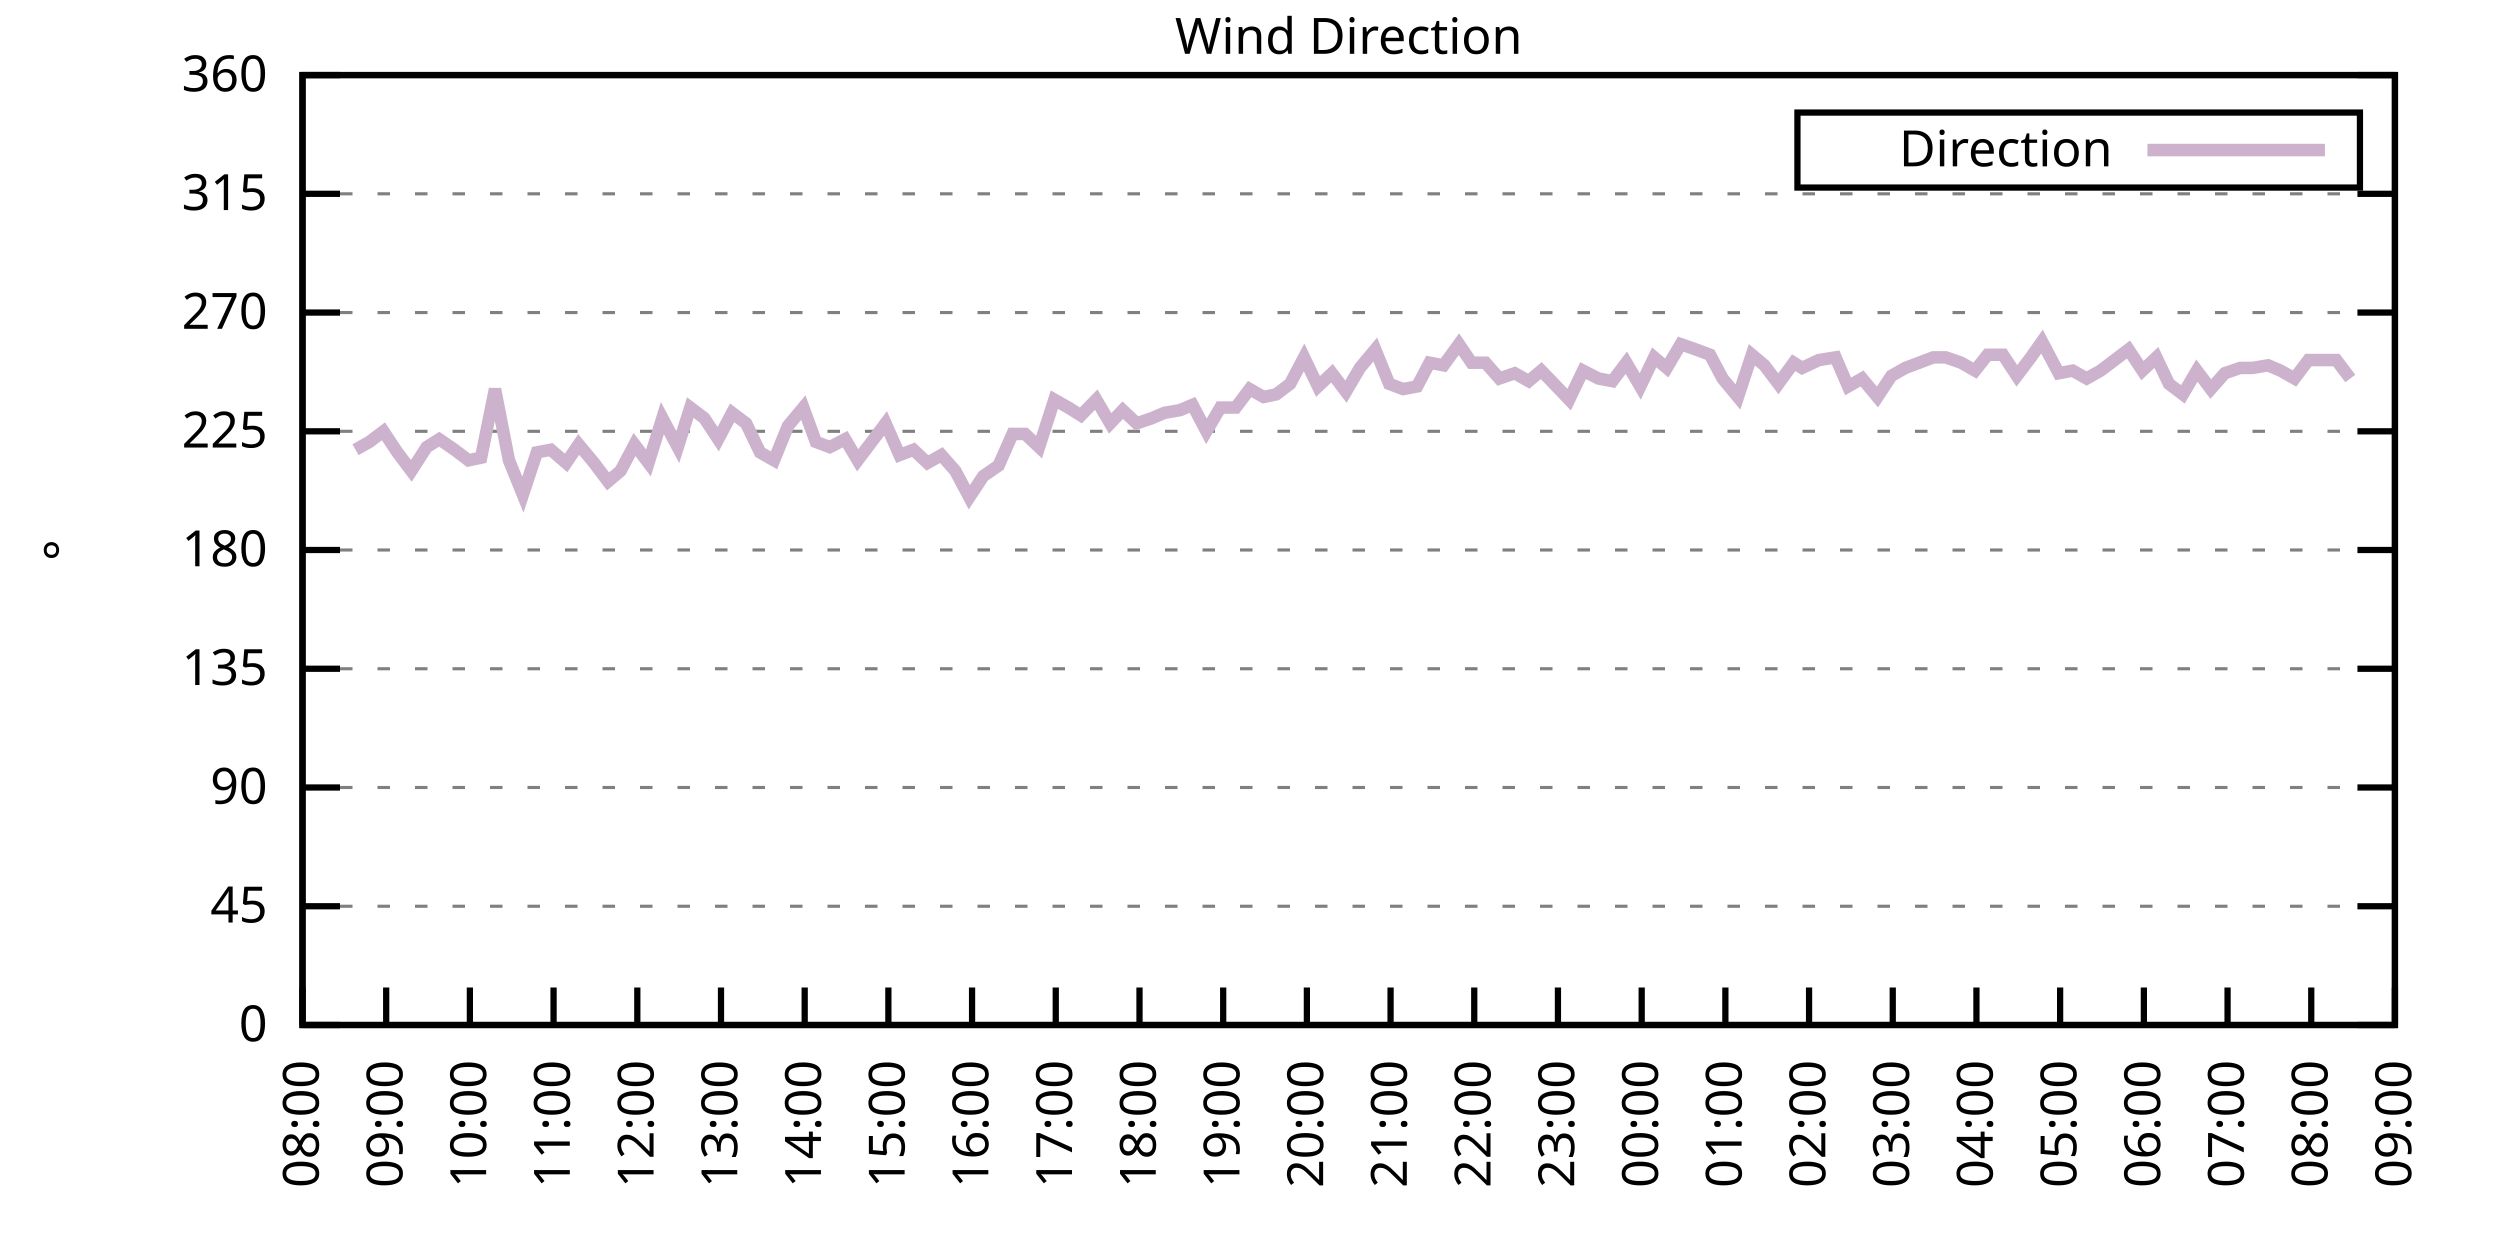
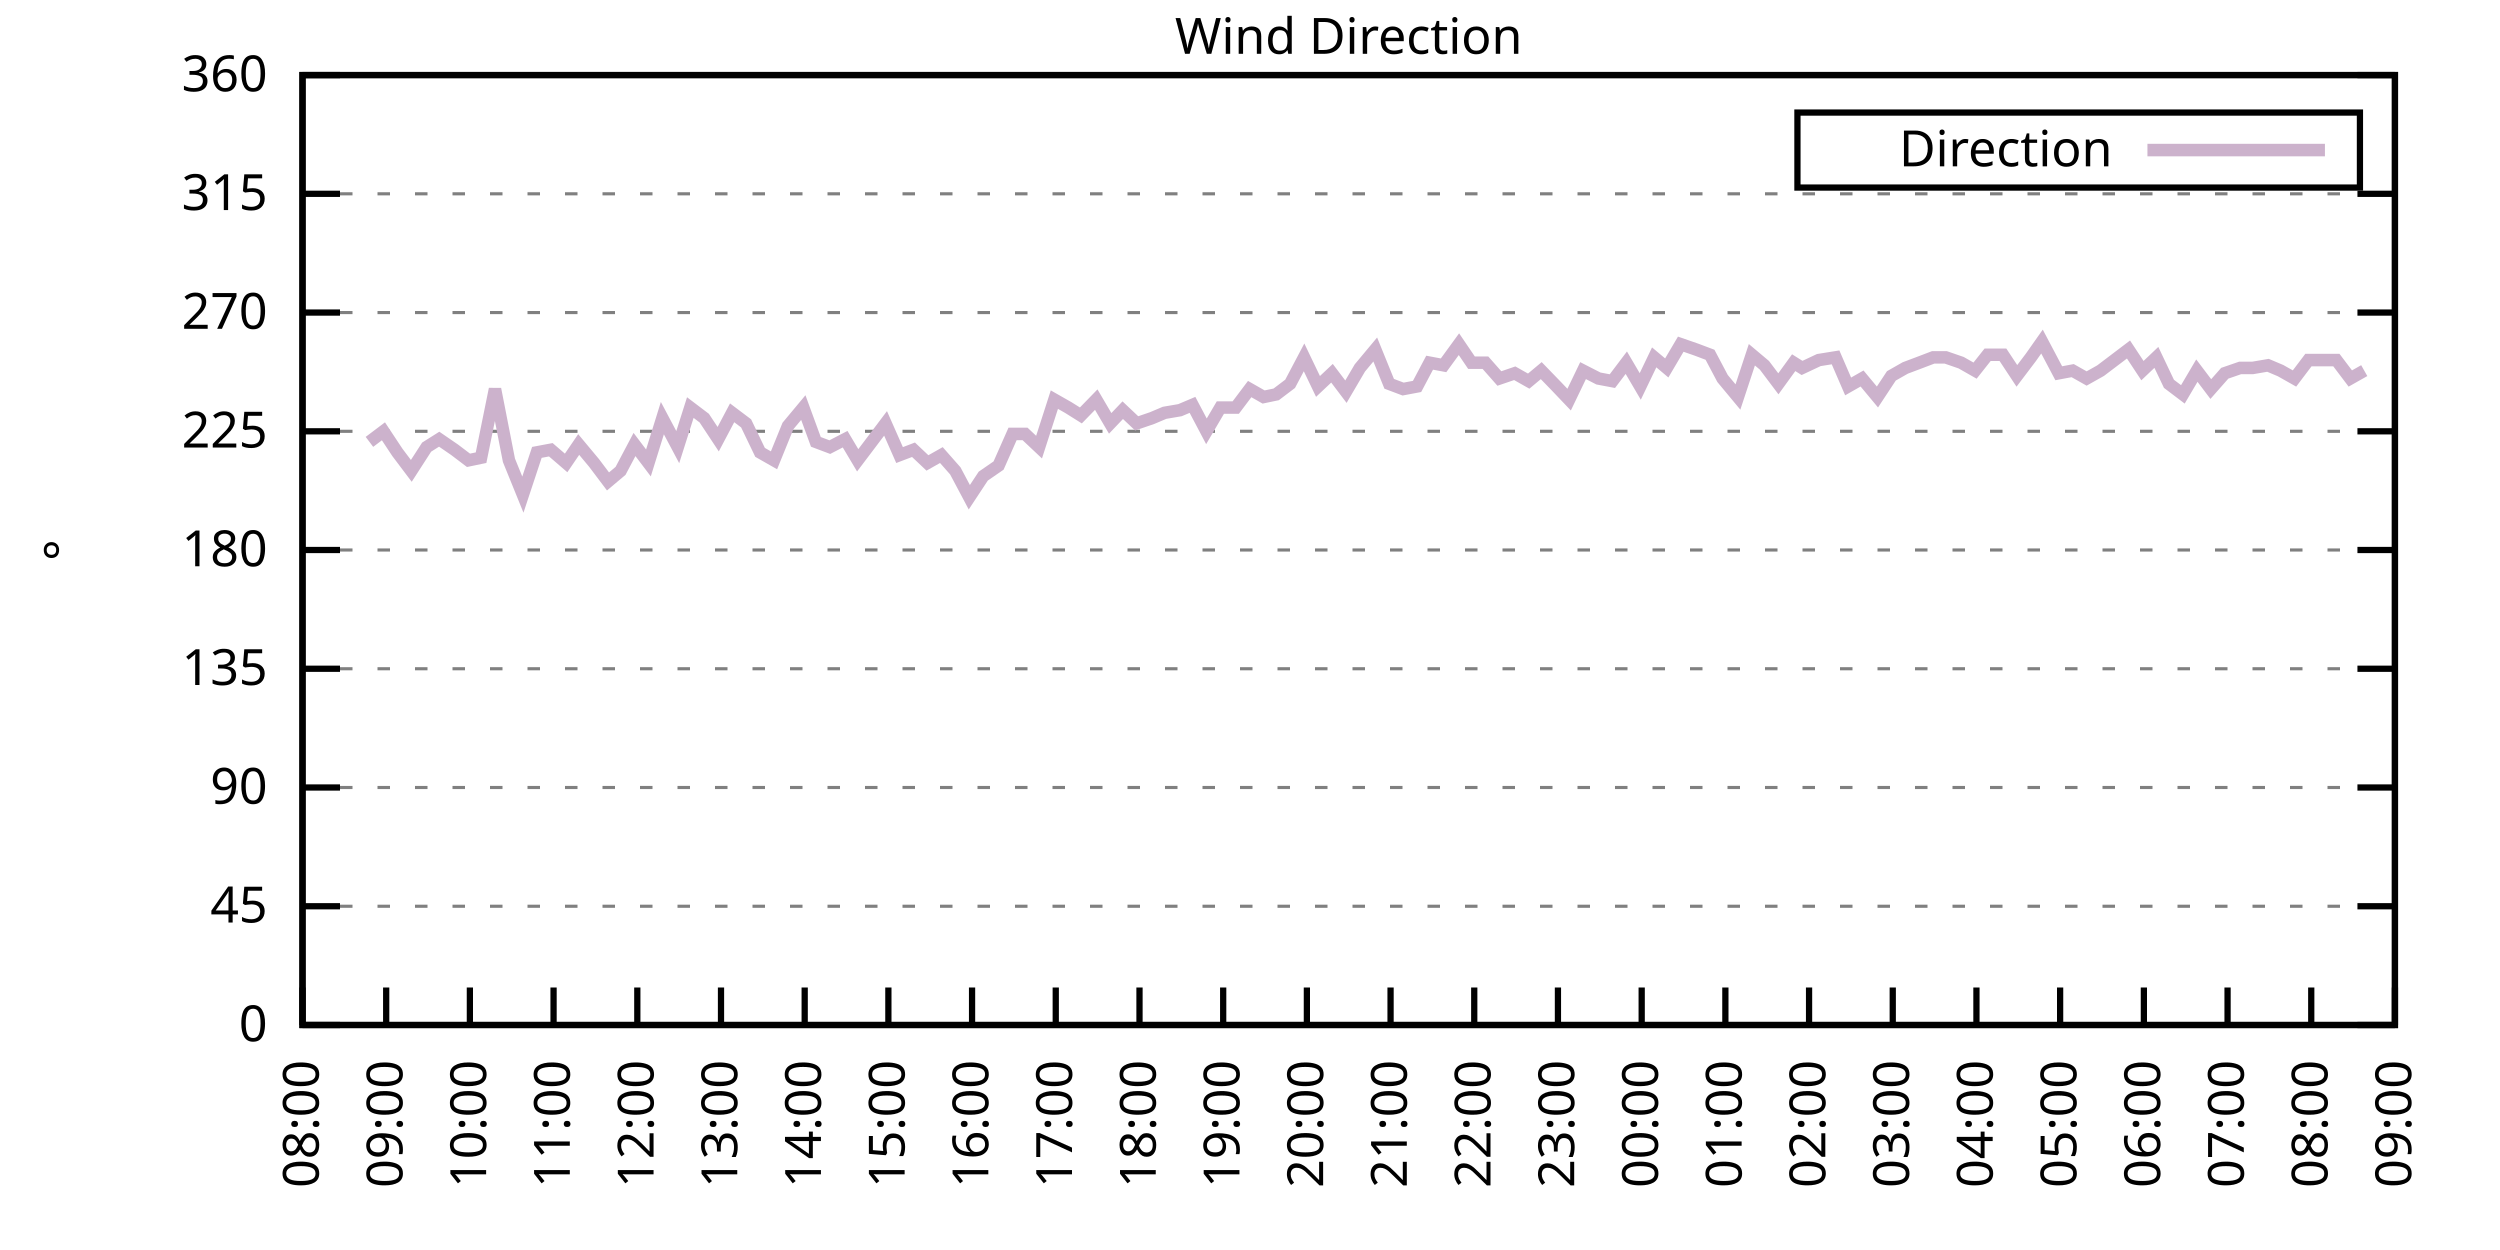
<svg xmlns="http://www.w3.org/2000/svg" xmlns:xlink="http://www.w3.org/1999/xlink" width="400" height="200" viewBox="0 0 400 200">
  <g id="gnuplot_canvas">
    <rect x="0" y="0" width="400" height="200" fill="none" />
    <defs>
      <circle id="gpDot" r="0.5" stroke-width="0.5" stroke="currentColor" />
      <path id="gpPt0" stroke-width="0.333" stroke="currentColor" d="M-1,0 h2 M0,-1 v2" />
      <path id="gpPt1" stroke-width="0.333" stroke="currentColor" d="M-1,-1 L1,1 M1,-1 L-1,1" />
      <path id="gpPt2" stroke-width="0.333" stroke="currentColor" d="M-1,0 L1,0 M0,-1 L0,1 M-1,-1 L1,1 M-1,1 L1,-1" />
      <rect id="gpPt3" stroke-width="0.333" stroke="currentColor" x="-1" y="-1" width="2" height="2" />
      <rect id="gpPt4" stroke-width="0.333" stroke="currentColor" fill="currentColor" x="-1" y="-1" width="2" height="2" />
      <circle id="gpPt5" stroke-width="0.333" stroke="currentColor" cx="0" cy="0" r="1" />
      <use xlink:href="#gpPt5" id="gpPt6" fill="currentColor" stroke="none" />
      <path id="gpPt7" stroke-width="0.333" stroke="currentColor" d="M0,-1.33 L-1.33,0.67 L1.33,0.67 z" />
      <use xlink:href="#gpPt7" id="gpPt8" fill="currentColor" stroke="none" />
      <use xlink:href="#gpPt7" id="gpPt9" stroke="currentColor" transform="rotate(180)" />
      <use xlink:href="#gpPt9" id="gpPt10" fill="currentColor" stroke="none" />
      <use xlink:href="#gpPt3" id="gpPt11" stroke="currentColor" transform="rotate(45)" />
      <use xlink:href="#gpPt11" id="gpPt12" fill="currentColor" stroke="none" />
      <path id="gpPt13" stroke-width="0.333" stroke="currentColor" d="M0,1.330 L1.265,0.411 L0.782,-1.067 L-0.782,-1.076 L-1.265,0.411 z" />
      <use xlink:href="#gpPt13" id="gpPt14" fill="currentColor" stroke="none" />
      <filter id="textbox" filterUnits="objectBoundingBox" x="0" y="0" height="1" width="1">
        <feFlood flood-color="white" flood-opacity="1" result="bgnd" />
        <feComposite in="SourceGraphic" in2="bgnd" operator="atop" />
      </filter>
      <filter id="greybox" filterUnits="objectBoundingBox" x="0" y="0" height="1" width="1">
        <feFlood flood-color="lightgrey" flood-opacity="1" result="grey" />
        <feComposite in="SourceGraphic" in2="grey" operator="atop" />
      </filter>
    </defs>
    <g fill="none" color="white" stroke="currentColor" stroke-width="1.00" stroke-linecap="butt" stroke-linejoin="miter">
</g>
    <g fill="none" color="black" stroke="currentColor" stroke-width="1.00" stroke-linecap="butt" stroke-linejoin="miter">
      <g stroke="none" shape-rendering="crispEdges">
        <polygon fill="rgb(255, 255, 255)" points="48.40,164.00 383.18,164.00 383.18,12.02 48.40,12.02 " />
      </g>
    </g>
    <g fill="none" color="black" stroke="currentColor" stroke-width="1.00" stroke-linecap="butt" stroke-linejoin="miter">
</g>
    <g fill="none" color="black" stroke="black" stroke-width="0.50" stroke-linecap="butt" stroke-linejoin="miter">
</g>
    <g fill="none" color="gray" stroke="currentColor" stroke-width="0.50" stroke-linecap="butt" stroke-linejoin="miter">
      <path stroke="gray" stroke-dasharray="2,4" class="gridline" d="M48.40,164.00 L383.19,164.00  " />
    </g>
    <g fill="none" color="gray" stroke="gray" stroke-width="1.00" stroke-linecap="butt" stroke-linejoin="miter">
</g>
    <g fill="none" color="black" stroke="currentColor" stroke-width="1.00" stroke-linecap="butt" stroke-linejoin="miter">
      <path stroke="black" d="M48.40,164.00 L54.40,164.00 M383.19,164.00 L377.19,164.00  " />
      <g transform="translate(42.80,166.60)" stroke="none" fill="black" font-family="Sans" font-size="8.00" text-anchor="end">
        <text>
          <tspan font-family="Sans"> 0</tspan>
        </text>
      </g>
    </g>
    <g fill="none" color="black" stroke="currentColor" stroke-width="1.00" stroke-linecap="butt" stroke-linejoin="miter">
</g>
    <g fill="none" color="black" stroke="black" stroke-width="0.50" stroke-linecap="butt" stroke-linejoin="miter">
</g>
    <g fill="none" color="gray" stroke="currentColor" stroke-width="0.50" stroke-linecap="butt" stroke-linejoin="miter">
      <path stroke="gray" stroke-dasharray="2,4" class="gridline" d="M48.40,145.00 L383.19,145.00  " />
    </g>
    <g fill="none" color="gray" stroke="gray" stroke-width="1.00" stroke-linecap="butt" stroke-linejoin="miter">
</g>
    <g fill="none" color="black" stroke="currentColor" stroke-width="1.00" stroke-linecap="butt" stroke-linejoin="miter">
      <path stroke="black" d="M48.40,145.00 L54.40,145.00 M383.19,145.00 L377.19,145.00  " />
      <g transform="translate(42.80,147.60)" stroke="none" fill="black" font-family="Sans" font-size="8.00" text-anchor="end">
        <text>
          <tspan font-family="Sans"> 45</tspan>
        </text>
      </g>
    </g>
    <g fill="none" color="black" stroke="currentColor" stroke-width="1.00" stroke-linecap="butt" stroke-linejoin="miter">
</g>
    <g fill="none" color="black" stroke="black" stroke-width="0.50" stroke-linecap="butt" stroke-linejoin="miter">
</g>
    <g fill="none" color="gray" stroke="currentColor" stroke-width="0.50" stroke-linecap="butt" stroke-linejoin="miter">
      <path stroke="gray" stroke-dasharray="2,4" class="gridline" d="M48.40,126.00 L383.19,126.00  " />
    </g>
    <g fill="none" color="gray" stroke="gray" stroke-width="1.00" stroke-linecap="butt" stroke-linejoin="miter">
</g>
    <g fill="none" color="black" stroke="currentColor" stroke-width="1.00" stroke-linecap="butt" stroke-linejoin="miter">
      <path stroke="black" d="M48.40,126.00 L54.40,126.00 M383.19,126.00 L377.19,126.00  " />
      <g transform="translate(42.80,128.60)" stroke="none" fill="black" font-family="Sans" font-size="8.00" text-anchor="end">
        <text>
          <tspan font-family="Sans"> 90</tspan>
        </text>
      </g>
    </g>
    <g fill="none" color="black" stroke="currentColor" stroke-width="1.00" stroke-linecap="butt" stroke-linejoin="miter">
</g>
    <g fill="none" color="black" stroke="black" stroke-width="0.50" stroke-linecap="butt" stroke-linejoin="miter">
</g>
    <g fill="none" color="gray" stroke="currentColor" stroke-width="0.50" stroke-linecap="butt" stroke-linejoin="miter">
      <path stroke="gray" stroke-dasharray="2,4" class="gridline" d="M48.40,107.00 L383.19,107.00  " />
    </g>
    <g fill="none" color="gray" stroke="gray" stroke-width="1.00" stroke-linecap="butt" stroke-linejoin="miter">
</g>
    <g fill="none" color="black" stroke="currentColor" stroke-width="1.00" stroke-linecap="butt" stroke-linejoin="miter">
      <path stroke="black" d="M48.40,107.00 L54.40,107.00 M383.19,107.00 L377.19,107.00  " />
      <g transform="translate(42.80,109.60)" stroke="none" fill="black" font-family="Sans" font-size="8.00" text-anchor="end">
        <text>
          <tspan font-family="Sans"> 135</tspan>
        </text>
      </g>
    </g>
    <g fill="none" color="black" stroke="currentColor" stroke-width="1.00" stroke-linecap="butt" stroke-linejoin="miter">
</g>
    <g fill="none" color="black" stroke="black" stroke-width="0.50" stroke-linecap="butt" stroke-linejoin="miter">
</g>
    <g fill="none" color="gray" stroke="currentColor" stroke-width="0.50" stroke-linecap="butt" stroke-linejoin="miter">
      <path stroke="gray" stroke-dasharray="2,4" class="gridline" d="M48.40,88.00 L383.19,88.00  " />
    </g>
    <g fill="none" color="gray" stroke="gray" stroke-width="1.00" stroke-linecap="butt" stroke-linejoin="miter">
</g>
    <g fill="none" color="black" stroke="currentColor" stroke-width="1.00" stroke-linecap="butt" stroke-linejoin="miter">
      <path stroke="black" d="M48.40,88.00 L54.40,88.00 M383.19,88.00 L377.19,88.00  " />
      <g transform="translate(42.80,90.60)" stroke="none" fill="black" font-family="Sans" font-size="8.00" text-anchor="end">
        <text>
          <tspan font-family="Sans"> 180</tspan>
        </text>
      </g>
    </g>
    <g fill="none" color="black" stroke="currentColor" stroke-width="1.00" stroke-linecap="butt" stroke-linejoin="miter">
</g>
    <g fill="none" color="black" stroke="black" stroke-width="0.50" stroke-linecap="butt" stroke-linejoin="miter">
</g>
    <g fill="none" color="gray" stroke="currentColor" stroke-width="0.50" stroke-linecap="butt" stroke-linejoin="miter">
      <path stroke="gray" stroke-dasharray="2,4" class="gridline" d="M48.40,69.01 L383.19,69.01  " />
    </g>
    <g fill="none" color="gray" stroke="gray" stroke-width="1.00" stroke-linecap="butt" stroke-linejoin="miter">
</g>
    <g fill="none" color="black" stroke="currentColor" stroke-width="1.00" stroke-linecap="butt" stroke-linejoin="miter">
      <path stroke="black" d="M48.40,69.01 L54.40,69.01 M383.19,69.01 L377.19,69.01  " />
      <g transform="translate(42.80,71.61)" stroke="none" fill="black" font-family="Sans" font-size="8.00" text-anchor="end">
        <text>
          <tspan font-family="Sans"> 225</tspan>
        </text>
      </g>
    </g>
    <g fill="none" color="black" stroke="currentColor" stroke-width="1.00" stroke-linecap="butt" stroke-linejoin="miter">
</g>
    <g fill="none" color="black" stroke="black" stroke-width="0.50" stroke-linecap="butt" stroke-linejoin="miter">
</g>
    <g fill="none" color="gray" stroke="currentColor" stroke-width="0.50" stroke-linecap="butt" stroke-linejoin="miter">
      <path stroke="gray" stroke-dasharray="2,4" class="gridline" d="M48.40,50.01 L383.19,50.01  " />
    </g>
    <g fill="none" color="gray" stroke="gray" stroke-width="1.00" stroke-linecap="butt" stroke-linejoin="miter">
</g>
    <g fill="none" color="black" stroke="currentColor" stroke-width="1.00" stroke-linecap="butt" stroke-linejoin="miter">
      <path stroke="black" d="M48.40,50.01 L54.40,50.01 M383.19,50.01 L377.19,50.01  " />
      <g transform="translate(42.80,52.61)" stroke="none" fill="black" font-family="Sans" font-size="8.00" text-anchor="end">
        <text>
          <tspan font-family="Sans"> 270</tspan>
        </text>
      </g>
    </g>
    <g fill="none" color="black" stroke="currentColor" stroke-width="1.00" stroke-linecap="butt" stroke-linejoin="miter">
</g>
    <g fill="none" color="black" stroke="black" stroke-width="0.50" stroke-linecap="butt" stroke-linejoin="miter">
</g>
    <g fill="none" color="gray" stroke="currentColor" stroke-width="0.50" stroke-linecap="butt" stroke-linejoin="miter">
      <path stroke="gray" stroke-dasharray="2,4" class="gridline" d="M48.40,31.01 L383.19,31.01  " />
    </g>
    <g fill="none" color="gray" stroke="gray" stroke-width="1.00" stroke-linecap="butt" stroke-linejoin="miter">
</g>
    <g fill="none" color="black" stroke="currentColor" stroke-width="1.00" stroke-linecap="butt" stroke-linejoin="miter">
      <path stroke="black" d="M48.40,31.01 L54.40,31.01 M383.19,31.01 L377.19,31.01  " />
      <g transform="translate(42.80,33.61)" stroke="none" fill="black" font-family="Sans" font-size="8.00" text-anchor="end">
        <text>
          <tspan font-family="Sans"> 315</tspan>
        </text>
      </g>
    </g>
    <g fill="none" color="black" stroke="currentColor" stroke-width="1.00" stroke-linecap="butt" stroke-linejoin="miter">
</g>
    <g fill="none" color="black" stroke="black" stroke-width="0.50" stroke-linecap="butt" stroke-linejoin="miter">
</g>
    <g fill="none" color="gray" stroke="currentColor" stroke-width="0.50" stroke-linecap="butt" stroke-linejoin="miter">
      <path stroke="gray" stroke-dasharray="2,4" class="gridline" d="M48.40,12.01 L383.19,12.01  " />
    </g>
    <g fill="none" color="gray" stroke="gray" stroke-width="1.00" stroke-linecap="butt" stroke-linejoin="miter">
</g>
    <g fill="none" color="black" stroke="currentColor" stroke-width="1.00" stroke-linecap="butt" stroke-linejoin="miter">
      <path stroke="black" d="M48.40,12.01 L54.40,12.01 M383.19,12.01 L377.19,12.01  " />
      <g transform="translate(42.80,14.61)" stroke="none" fill="black" font-family="Sans" font-size="8.00" text-anchor="end">
        <text>
          <tspan font-family="Sans"> 360</tspan>
        </text>
      </g>
    </g>
    <g fill="none" color="black" stroke="currentColor" stroke-width="1.00" stroke-linecap="butt" stroke-linejoin="miter">
      <path stroke="black" d="M48.40,164.00 L48.40,158.00  " />
      <g transform="translate(51.00,169.60) rotate(270.00)" stroke="none" fill="black" font-family="Sans" font-size="8.00" text-anchor="end">
        <text>
          <tspan font-family="Sans">08:00</tspan>
        </text>
      </g>
    </g>
    <g fill="none" color="black" stroke="currentColor" stroke-width="1.00" stroke-linecap="butt" stroke-linejoin="miter">
      <path stroke="black" d="M61.79,164.00 L61.79,158.00  " />
      <g transform="translate(64.39,169.60) rotate(270.00)" stroke="none" fill="black" font-family="Sans" font-size="8.00" text-anchor="end">
        <text>
          <tspan font-family="Sans">09:00</tspan>
        </text>
      </g>
    </g>
    <g fill="none" color="black" stroke="currentColor" stroke-width="1.00" stroke-linecap="butt" stroke-linejoin="miter">
      <path stroke="black" d="M75.18,164.00 L75.18,158.00  " />
      <g transform="translate(77.78,169.60) rotate(270.00)" stroke="none" fill="black" font-family="Sans" font-size="8.00" text-anchor="end">
        <text>
          <tspan font-family="Sans">10:00</tspan>
        </text>
      </g>
    </g>
    <g fill="none" color="black" stroke="currentColor" stroke-width="1.00" stroke-linecap="butt" stroke-linejoin="miter">
      <path stroke="black" d="M88.57,164.00 L88.57,158.00  " />
      <g transform="translate(91.17,169.60) rotate(270.00)" stroke="none" fill="black" font-family="Sans" font-size="8.00" text-anchor="end">
        <text>
          <tspan font-family="Sans">11:00</tspan>
        </text>
      </g>
    </g>
    <g fill="none" color="black" stroke="currentColor" stroke-width="1.00" stroke-linecap="butt" stroke-linejoin="miter">
      <path stroke="black" d="M101.97,164.00 L101.97,158.00  " />
      <g transform="translate(104.57,169.60) rotate(270.00)" stroke="none" fill="black" font-family="Sans" font-size="8.00" text-anchor="end">
        <text>
          <tspan font-family="Sans">12:00</tspan>
        </text>
      </g>
    </g>
    <g fill="none" color="black" stroke="currentColor" stroke-width="1.00" stroke-linecap="butt" stroke-linejoin="miter">
      <path stroke="black" d="M115.36,164.00 L115.36,158.00  " />
      <g transform="translate(117.96,169.60) rotate(270.00)" stroke="none" fill="black" font-family="Sans" font-size="8.00" text-anchor="end">
        <text>
          <tspan font-family="Sans">13:00</tspan>
        </text>
      </g>
    </g>
    <g fill="none" color="black" stroke="currentColor" stroke-width="1.00" stroke-linecap="butt" stroke-linejoin="miter">
      <path stroke="black" d="M128.75,164.00 L128.75,158.00  " />
      <g transform="translate(131.35,169.60) rotate(270.00)" stroke="none" fill="black" font-family="Sans" font-size="8.00" text-anchor="end">
        <text>
          <tspan font-family="Sans">14:00</tspan>
        </text>
      </g>
    </g>
    <g fill="none" color="black" stroke="currentColor" stroke-width="1.00" stroke-linecap="butt" stroke-linejoin="miter">
      <path stroke="black" d="M142.14,164.00 L142.14,158.00  " />
      <g transform="translate(144.74,169.60) rotate(270.00)" stroke="none" fill="black" font-family="Sans" font-size="8.00" text-anchor="end">
        <text>
          <tspan font-family="Sans">15:00</tspan>
        </text>
      </g>
    </g>
    <g fill="none" color="black" stroke="currentColor" stroke-width="1.00" stroke-linecap="butt" stroke-linejoin="miter">
      <path stroke="black" d="M155.53,164.00 L155.53,158.00  " />
      <g transform="translate(158.13,169.60) rotate(270.00)" stroke="none" fill="black" font-family="Sans" font-size="8.00" text-anchor="end">
        <text>
          <tspan font-family="Sans">16:00</tspan>
        </text>
      </g>
    </g>
    <g fill="none" color="black" stroke="currentColor" stroke-width="1.00" stroke-linecap="butt" stroke-linejoin="miter">
      <path stroke="black" d="M168.92,164.00 L168.92,158.00  " />
      <g transform="translate(171.52,169.60) rotate(270.00)" stroke="none" fill="black" font-family="Sans" font-size="8.00" text-anchor="end">
        <text>
          <tspan font-family="Sans">17:00</tspan>
        </text>
      </g>
    </g>
    <g fill="none" color="black" stroke="currentColor" stroke-width="1.00" stroke-linecap="butt" stroke-linejoin="miter">
      <path stroke="black" d="M182.32,164.00 L182.32,158.00  " />
      <g transform="translate(184.92,169.60) rotate(270.00)" stroke="none" fill="black" font-family="Sans" font-size="8.00" text-anchor="end">
        <text>
          <tspan font-family="Sans">18:00</tspan>
        </text>
      </g>
    </g>
    <g fill="none" color="black" stroke="currentColor" stroke-width="1.00" stroke-linecap="butt" stroke-linejoin="miter">
      <path stroke="black" d="M195.71,164.00 L195.71,158.00  " />
      <g transform="translate(198.31,169.60) rotate(270.00)" stroke="none" fill="black" font-family="Sans" font-size="8.00" text-anchor="end">
        <text>
          <tspan font-family="Sans">19:00</tspan>
        </text>
      </g>
    </g>
    <g fill="none" color="black" stroke="currentColor" stroke-width="1.00" stroke-linecap="butt" stroke-linejoin="miter">
      <path stroke="black" d="M209.10,164.00 L209.10,158.00  " />
      <g transform="translate(211.70,169.60) rotate(270.00)" stroke="none" fill="black" font-family="Sans" font-size="8.00" text-anchor="end">
        <text>
          <tspan font-family="Sans">20:00</tspan>
        </text>
      </g>
    </g>
    <g fill="none" color="black" stroke="currentColor" stroke-width="1.00" stroke-linecap="butt" stroke-linejoin="miter">
      <path stroke="black" d="M222.49,164.00 L222.49,158.00  " />
      <g transform="translate(225.09,169.60) rotate(270.00)" stroke="none" fill="black" font-family="Sans" font-size="8.00" text-anchor="end">
        <text>
          <tspan font-family="Sans">21:00</tspan>
        </text>
      </g>
    </g>
    <g fill="none" color="black" stroke="currentColor" stroke-width="1.00" stroke-linecap="butt" stroke-linejoin="miter">
      <path stroke="black" d="M235.88,164.00 L235.88,158.00  " />
      <g transform="translate(238.48,169.60) rotate(270.00)" stroke="none" fill="black" font-family="Sans" font-size="8.00" text-anchor="end">
        <text>
          <tspan font-family="Sans">22:00</tspan>
        </text>
      </g>
    </g>
    <g fill="none" color="black" stroke="currentColor" stroke-width="1.00" stroke-linecap="butt" stroke-linejoin="miter">
      <path stroke="black" d="M249.27,164.00 L249.27,158.00  " />
      <g transform="translate(251.87,169.60) rotate(270.00)" stroke="none" fill="black" font-family="Sans" font-size="8.00" text-anchor="end">
        <text>
          <tspan font-family="Sans">23:00</tspan>
        </text>
      </g>
    </g>
    <g fill="none" color="black" stroke="currentColor" stroke-width="1.00" stroke-linecap="butt" stroke-linejoin="miter">
      <path stroke="black" d="M262.67,164.00 L262.67,158.00  " />
      <g transform="translate(265.27,169.60) rotate(270.00)" stroke="none" fill="black" font-family="Sans" font-size="8.00" text-anchor="end">
        <text>
          <tspan font-family="Sans">00:00</tspan>
        </text>
      </g>
    </g>
    <g fill="none" color="black" stroke="currentColor" stroke-width="1.00" stroke-linecap="butt" stroke-linejoin="miter">
      <path stroke="black" d="M276.06,164.00 L276.06,158.00  " />
      <g transform="translate(278.66,169.60) rotate(270.00)" stroke="none" fill="black" font-family="Sans" font-size="8.00" text-anchor="end">
        <text>
          <tspan font-family="Sans">01:00</tspan>
        </text>
      </g>
    </g>
    <g fill="none" color="black" stroke="currentColor" stroke-width="1.00" stroke-linecap="butt" stroke-linejoin="miter">
      <path stroke="black" d="M289.45,164.00 L289.45,158.00  " />
      <g transform="translate(292.05,169.60) rotate(270.00)" stroke="none" fill="black" font-family="Sans" font-size="8.00" text-anchor="end">
        <text>
          <tspan font-family="Sans">02:00</tspan>
        </text>
      </g>
    </g>
    <g fill="none" color="black" stroke="currentColor" stroke-width="1.00" stroke-linecap="butt" stroke-linejoin="miter">
      <path stroke="black" d="M302.84,164.00 L302.84,158.00  " />
      <g transform="translate(305.44,169.60) rotate(270.00)" stroke="none" fill="black" font-family="Sans" font-size="8.00" text-anchor="end">
        <text>
          <tspan font-family="Sans">03:00</tspan>
        </text>
      </g>
    </g>
    <g fill="none" color="black" stroke="currentColor" stroke-width="1.00" stroke-linecap="butt" stroke-linejoin="miter">
      <path stroke="black" d="M316.23,164.00 L316.23,158.00  " />
      <g transform="translate(318.83,169.60) rotate(270.00)" stroke="none" fill="black" font-family="Sans" font-size="8.00" text-anchor="end">
        <text>
          <tspan font-family="Sans">04:00</tspan>
        </text>
      </g>
    </g>
    <g fill="none" color="black" stroke="currentColor" stroke-width="1.00" stroke-linecap="butt" stroke-linejoin="miter">
      <path stroke="black" d="M329.62,164.00 L329.62,158.00  " />
      <g transform="translate(332.22,169.60) rotate(270.00)" stroke="none" fill="black" font-family="Sans" font-size="8.00" text-anchor="end">
        <text>
          <tspan font-family="Sans">05:00</tspan>
        </text>
      </g>
    </g>
    <g fill="none" color="black" stroke="currentColor" stroke-width="1.00" stroke-linecap="butt" stroke-linejoin="miter">
      <path stroke="black" d="M343.02,164.00 L343.02,158.00  " />
      <g transform="translate(345.62,169.60) rotate(270.00)" stroke="none" fill="black" font-family="Sans" font-size="8.00" text-anchor="end">
        <text>
          <tspan font-family="Sans">06:00</tspan>
        </text>
      </g>
    </g>
    <g fill="none" color="black" stroke="currentColor" stroke-width="1.00" stroke-linecap="butt" stroke-linejoin="miter">
      <path stroke="black" d="M356.41,164.00 L356.41,158.00  " />
      <g transform="translate(359.01,169.60) rotate(270.00)" stroke="none" fill="black" font-family="Sans" font-size="8.00" text-anchor="end">
        <text>
          <tspan font-family="Sans">07:00</tspan>
        </text>
      </g>
    </g>
    <g fill="none" color="black" stroke="currentColor" stroke-width="1.00" stroke-linecap="butt" stroke-linejoin="miter">
      <path stroke="black" d="M369.80,164.00 L369.80,158.00  " />
      <g transform="translate(372.40,169.60) rotate(270.00)" stroke="none" fill="black" font-family="Sans" font-size="8.00" text-anchor="end">
        <text>
          <tspan font-family="Sans">08:00</tspan>
        </text>
      </g>
    </g>
    <g fill="none" color="black" stroke="currentColor" stroke-width="1.00" stroke-linecap="butt" stroke-linejoin="miter">
      <path stroke="black" d="M383.19,164.00 L383.19,158.00  " />
      <g transform="translate(385.79,169.60) rotate(270.00)" stroke="none" fill="black" font-family="Sans" font-size="8.00" text-anchor="end">
        <text>
          <tspan font-family="Sans">09:00</tspan>
        </text>
      </g>
    </g>
    <g fill="none" color="black" stroke="currentColor" stroke-width="1.00" stroke-linecap="butt" stroke-linejoin="miter">
</g>
    <g fill="none" color="black" stroke="currentColor" stroke-width="1.00" stroke-linecap="butt" stroke-linejoin="miter">
      <path stroke="black" d="M48.40,12.01 L48.40,164.00 L383.19,164.00 L383.19,12.01 L48.40,12.01 Z  " />
    </g>
    <g fill="none" color="black" stroke="currentColor" stroke-width="1.00" stroke-linecap="butt" stroke-linejoin="miter">
</g>
    <g fill="none" color="black" stroke="currentColor" stroke-width="1.00" stroke-linecap="butt" stroke-linejoin="miter">
      <path stroke="black" d="M287.59,30.01 L287.59,18.01 L377.59,18.01 L377.59,30.01 L287.59,30.01 Z  " />
    </g>
    <g id="Wind_direction_plot_1">
      <g fill="none" color="white" stroke="black" stroke-width="2.00" stroke-linecap="butt" stroke-linejoin="miter">
</g>
      <g fill="none" color="black" stroke="currentColor" stroke-width="2.00" stroke-linecap="butt" stroke-linejoin="miter">
        <g transform="translate(337.99,26.61)" stroke="none" fill="black" font-family="Sans" font-size="8.00" text-anchor="end">
          <text>
            <tspan font-family="Sans">Direction</tspan>
          </text>
        </g>
      </g>
      <g fill="none" color="black" stroke="currentColor" stroke-width="2.00" stroke-linecap="butt" stroke-linejoin="miter">
-         <path stroke="rgb(204, 178, 204)" d="M343.59,24.01 L371.99,24.01 M56.88,71.96 L59.11,70.70 L61.35,69.01 L63.58,72.38 L65.81,75.34 L68.26,71.54   L70.27,70.27 L72.73,71.96 L74.96,73.65 L76.97,73.23 L79.20,62.25 L81.43,73.65 L83.66,79.14 L85.90,72.38   L88.13,71.96 L90.58,74.07 L92.59,71.12 L95.05,74.07 L97.28,77.03 L99.29,75.34 L101.52,71.12 L103.75,74.07   L105.98,66.90 L108.44,71.54 L110.45,65.21 L112.68,66.90 L114.91,70.27 L117.14,66.05 L119.38,67.74 L121.61,72.38   L123.84,73.65 L126.07,68.16 L128.53,65.21 L130.54,70.70 L132.77,71.54 L135.22,70.27 L137.23,73.65 L139.46,70.70   L141.69,67.74 L143.93,72.81 L146.16,71.96 L148.39,74.07 L150.62,72.81 L152.85,75.34 L155.09,79.56 L157.32,76.18   L159.77,74.49 L162.01,69.43 L164.01,69.43 L166.25,71.54 L168.70,63.94 L170.93,65.21 L172.94,66.47 L175.40,63.94   L177.63,67.74 L179.64,65.63 L181.87,67.74 L184.32,66.90 L186.33,66.05 L188.79,65.63 L190.80,64.78 L193.03,69.01   L195.26,65.21 L197.72,65.21 L199.95,62.25 L202.18,63.52 L204.19,63.10 L206.42,61.41 L208.65,57.18 L210.88,61.83   L213.12,59.72 L215.35,62.67 L217.58,58.87 L220.04,55.92 L222.27,61.41 L224.50,62.25 L226.73,61.83 L228.74,58.03   L230.97,58.45 L233.43,55.07 L235.44,58.03 L237.67,58.03 L239.90,60.56 L242.36,59.72 L244.59,60.98 L246.60,59.30   L249.05,61.83 L251.06,63.94 L253.29,59.30 L255.75,60.56 L257.98,60.98 L260.21,58.03 L262.44,61.83 L264.67,57.18   L266.68,58.87 L268.92,55.07 L271.37,55.92 L273.60,56.76 L275.61,60.56 L278.07,63.52 L280.30,56.76 L282.31,58.45   L284.54,61.41 L286.99,58.03 L288.33,58.87 L291.01,57.61 L293.69,57.18 L295.70,61.83 L297.93,60.56 L300.39,63.52   L302.62,60.14 L304.85,58.87 L307.08,58.03 L309.31,57.18 L311.32,57.18 L313.78,58.03 L316.01,59.30 L318.02,56.76   L320.47,56.76 L322.70,60.14 L324.94,57.18 L326.72,54.65 L329.40,59.72 L331.63,59.30 L333.86,60.56 L336.10,59.30   L338.33,57.61 L340.56,55.92 L342.79,59.30 L345.02,57.18 L347.03,61.41 L349.26,63.10 L351.50,59.30 L353.73,62.25   L355.96,59.72 L358.42,58.87 L360.42,58.87 L362.88,58.45 L364.89,59.30 L367.12,60.56 L369.35,57.61 L371.58,57.61   L373.82,57.61 L376.05,60.56  " />
+         <path stroke="rgb(204, 178, 204)" d="M343.59,24.01 L371.99,24.01 M59.11,70.70 L61.35,69.01 L63.58,72.38 L65.81,75.34 L68.26,71.54 L70.27,70.27   L72.73,71.96 L74.96,73.65 L76.97,73.23 L79.20,62.25 L81.43,73.65 L83.66,79.14 L85.90,72.38 L88.13,71.96   L90.58,74.07 L92.59,71.12 L95.05,74.07 L97.28,77.03 L99.29,75.34 L101.52,71.12 L103.75,74.07 L105.98,66.90   L108.44,71.54 L110.45,65.21 L112.68,66.90 L114.91,70.27 L117.14,66.05 L119.38,67.74 L121.61,72.38 L123.84,73.65   L126.07,68.16 L128.53,65.21 L130.54,70.70 L132.77,71.54 L135.22,70.27 L137.23,73.65 L139.46,70.70 L141.69,67.74   L143.93,72.81 L146.16,71.96 L148.39,74.07 L150.62,72.81 L152.85,75.34 L155.09,79.56 L157.32,76.18 L159.77,74.49   L162.01,69.43 L164.01,69.43 L166.25,71.54 L168.70,63.94 L170.93,65.21 L172.94,66.47 L175.40,63.94 L177.63,67.74   L179.64,65.63 L181.87,67.74 L184.32,66.90 L186.33,66.05 L188.79,65.63 L190.80,64.78 L193.03,69.01 L195.26,65.21   L197.72,65.21 L199.95,62.25 L202.18,63.52 L204.19,63.10 L206.42,61.41 L208.65,57.18 L210.88,61.83 L213.12,59.72   L215.35,62.67 L217.58,58.87 L220.04,55.92 L222.27,61.41 L224.50,62.25 L226.73,61.83 L228.74,58.03 L230.97,58.45   L233.43,55.07 L235.44,58.03 L237.67,58.03 L239.90,60.56 L242.36,59.72 L244.59,60.98 L246.60,59.30 L249.05,61.83   L251.06,63.94 L253.29,59.30 L255.75,60.56 L257.98,60.98 L260.21,58.03 L262.44,61.83 L264.67,57.18 L266.68,58.87   L268.92,55.07 L271.37,55.92 L273.60,56.76 L275.61,60.56 L278.07,63.52 L280.30,56.76 L282.31,58.45 L284.54,61.41   L286.99,58.03 L288.33,58.87 L291.01,57.61 L293.69,57.18 L295.70,61.83 L297.93,60.56 L300.39,63.52 L302.62,60.14   L304.85,58.87 L307.08,58.03 L309.31,57.18 L311.32,57.18 L313.78,58.03 L316.01,59.30 L318.02,56.76 L320.47,56.76   L322.70,60.14 L324.94,57.18 L326.72,54.65 L329.40,59.72 L331.63,59.30 L333.86,60.56 L336.10,59.30 L338.33,57.61   L340.56,55.92 L342.79,59.30 L345.02,57.18 L347.03,61.41 L349.26,63.10 L351.50,59.30 L353.73,62.25 L355.96,59.72   L358.42,58.87 L360.42,58.87 L362.88,58.45 L364.89,59.30 L367.12,60.56 L369.35,57.61 L371.58,57.61 L373.82,57.61   L376.05,60.56 L378.28,59.30  " />
      </g>
    </g>
    <g fill="none" color="black" stroke="currentColor" stroke-width="2.00" stroke-linecap="butt" stroke-linejoin="miter">
</g>
    <g fill="none" color="black" stroke="black" stroke-width="1.00" stroke-linecap="butt" stroke-linejoin="miter">
</g>
    <g fill="none" color="black" stroke="currentColor" stroke-width="1.00" stroke-linecap="butt" stroke-linejoin="miter">
      <path stroke="black" d="M48.40,12.01 L48.40,164.00 L383.19,164.00 L383.19,12.01 L48.40,12.01 Z  " />
      <g transform="translate(12.80,88.01) rotate(270.00)" stroke="none" fill="black" font-family="Sans" font-size="8.00" text-anchor="middle">
        <text>
          <tspan font-family="Sans">°</tspan>
        </text>
      </g>
    </g>
    <g fill="none" color="black" stroke="currentColor" stroke-width="1.00" stroke-linecap="butt" stroke-linejoin="miter">
</g>
    <g fill="none" color="black" stroke="currentColor" stroke-width="1.00" stroke-linecap="butt" stroke-linejoin="miter">
      <g transform="translate(215.79,8.61)" stroke="none" fill="black" font-family="Sans" font-size="8.00" text-anchor="middle">
        <text>
          <tspan font-family="Sans">Wind Direction</tspan>
        </text>
      </g>
    </g>
    <g fill="none" color="black" stroke="currentColor" stroke-width="1.00" stroke-linecap="butt" stroke-linejoin="miter">
</g>
  </g>
</svg>
